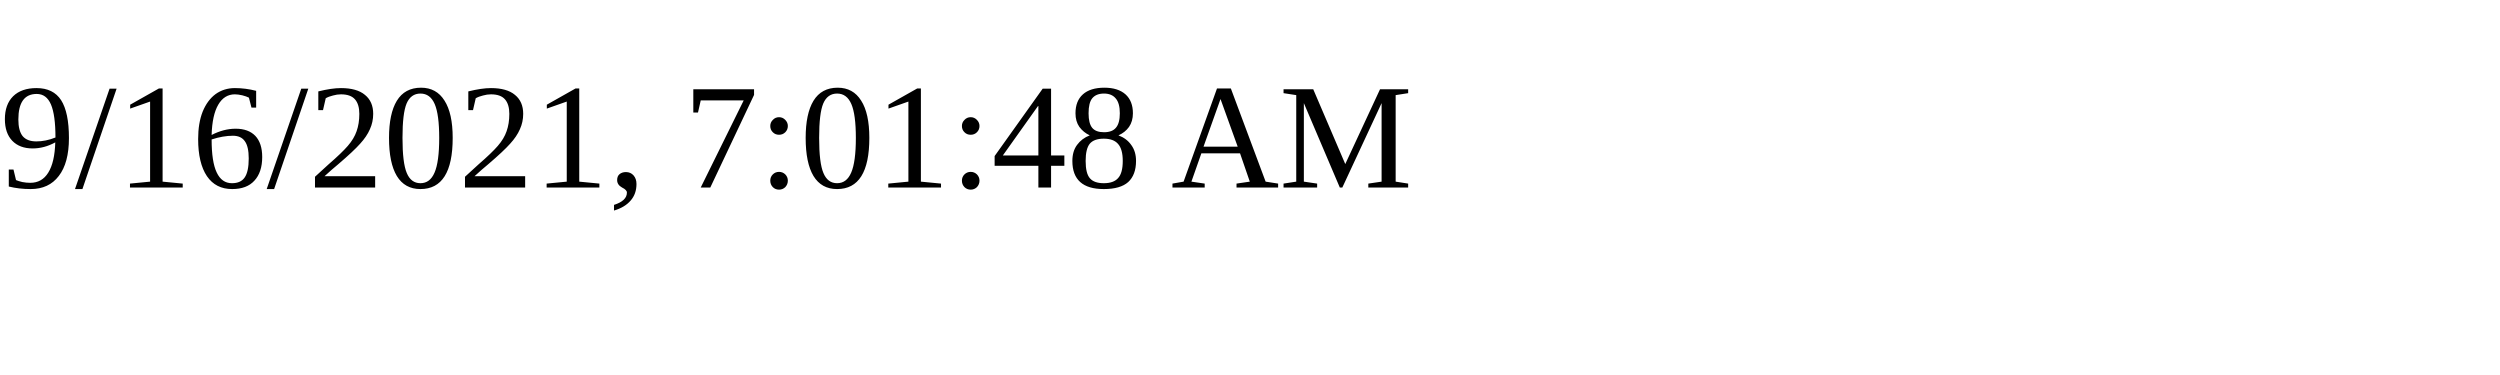
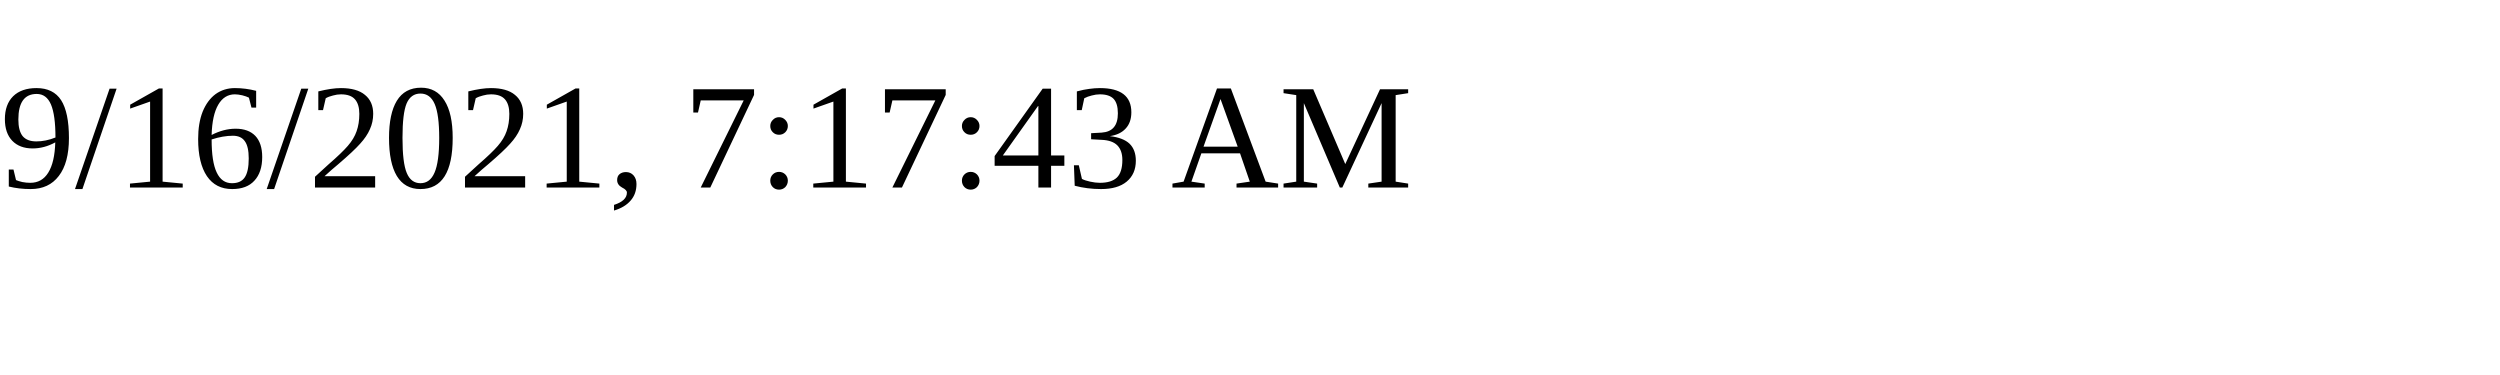
<svg xmlns="http://www.w3.org/2000/svg" height="30" width="200">
-   <text x="0" y="15">9/16/2021, 7:01:48 AM</text>
+   <text x="0" y="15">9/16/2021, 7:17:43 AM</text>
</svg>
